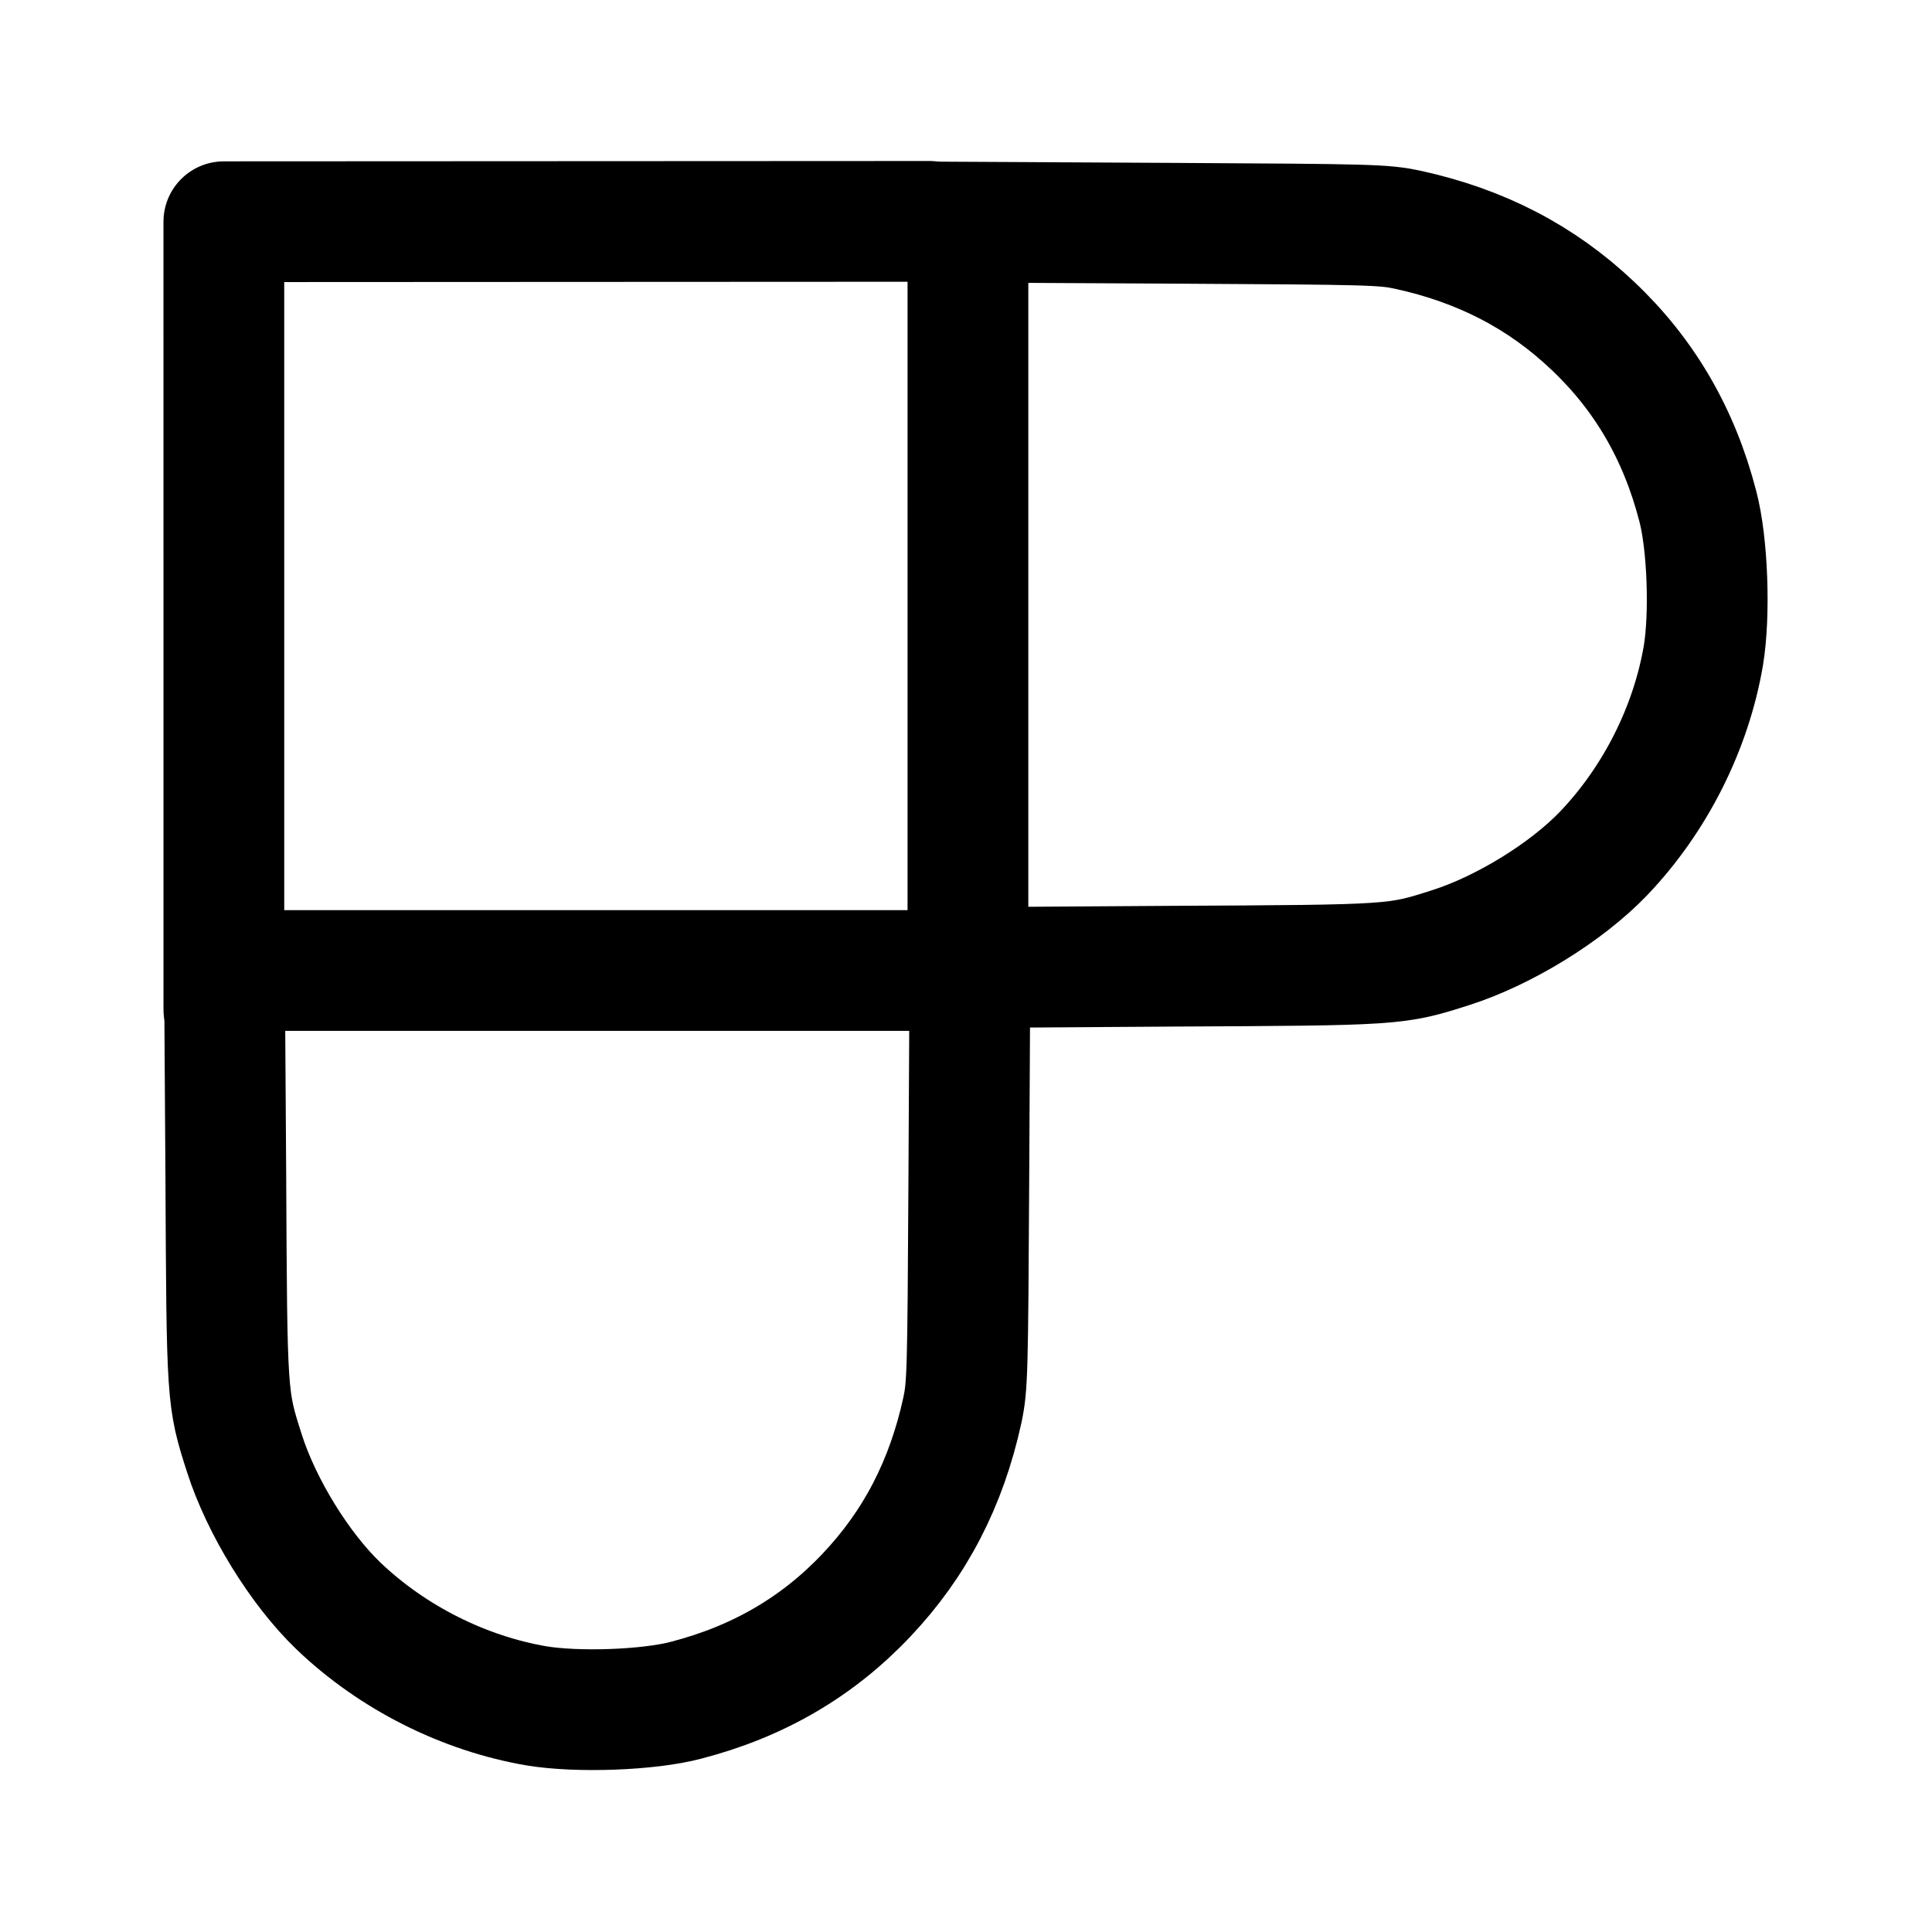
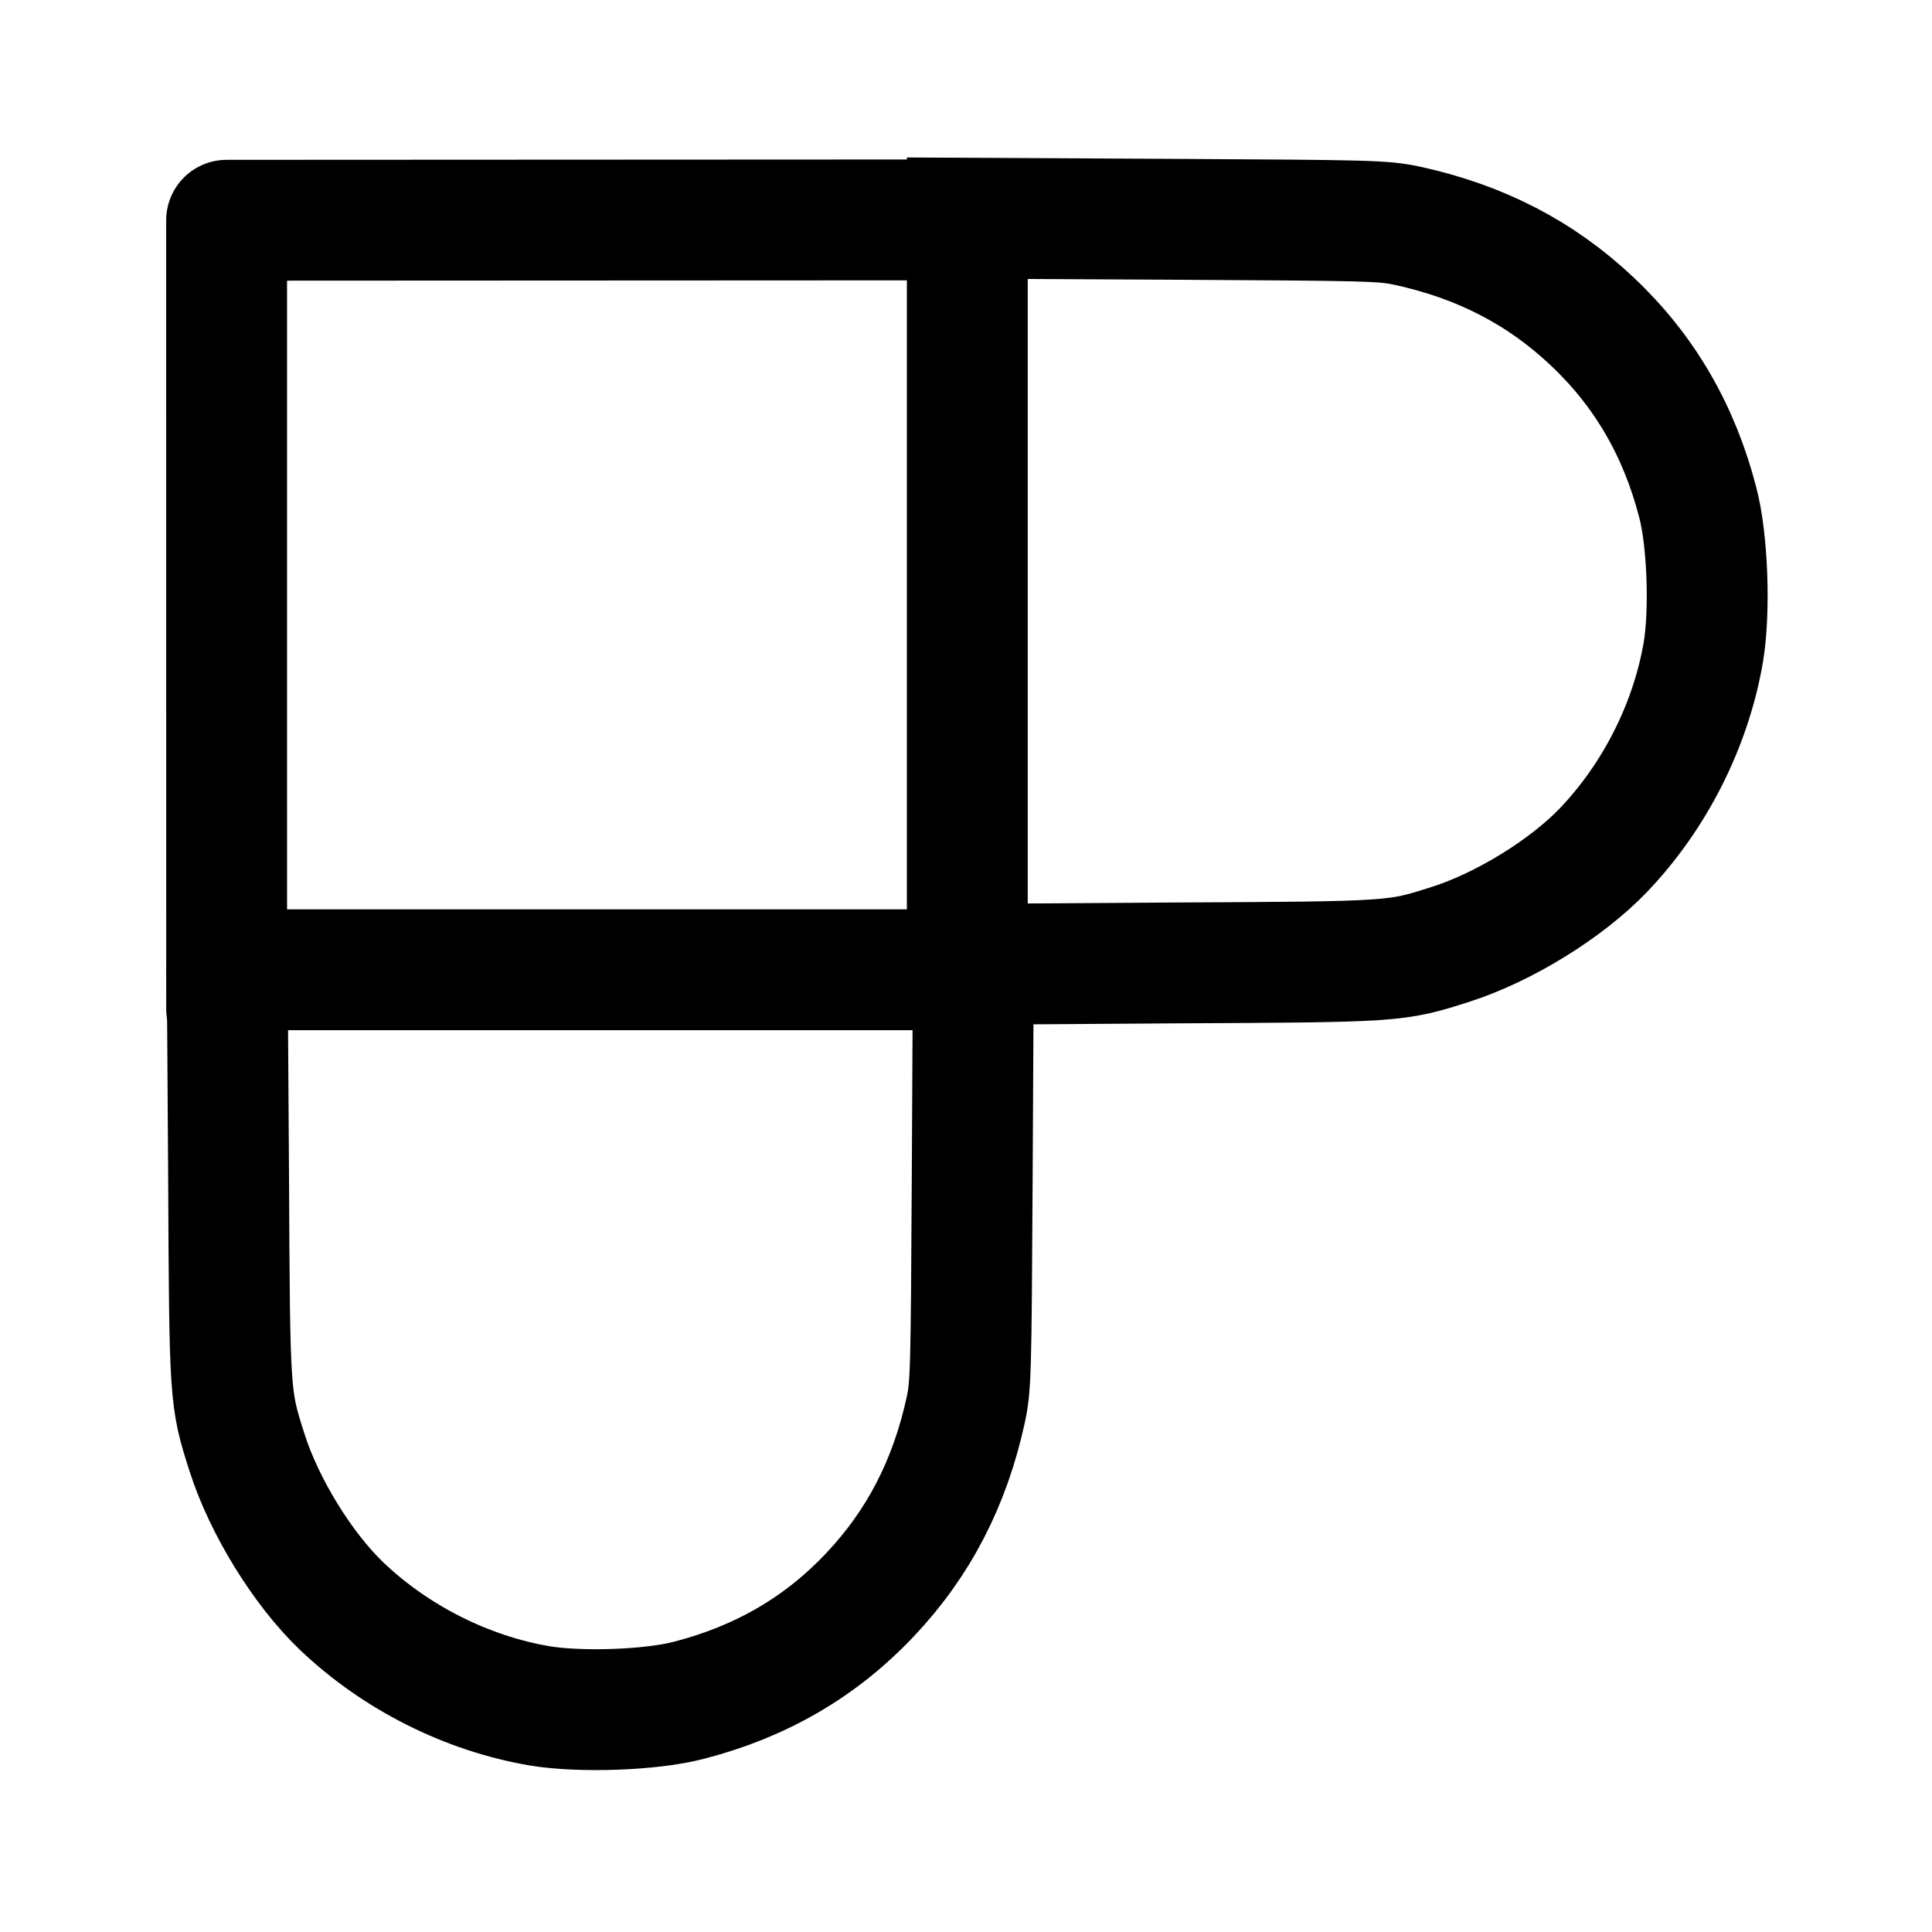
- <svg xmlns="http://www.w3.org/2000/svg" width="192" height="192" viewBox="0 0 50.8 50.8" version="1.1" id="svg5" xml:space="preserve">
-   <defs id="defs2" />
-   <g id="layer1">
-     <g transform="matrix(0.00709409,0,0,-0.00709314,-82.09151,45.18525)" fill="#000000" stroke="none" id="g1251" style="fill:none;stroke:#000000;stroke-width:447.586;stroke-dasharray:none;stroke-linecap:round;stroke-linejoin:round">
-       <path d="m 13785.763,2772.64 h -1381.999 l 5,-758 c 4,-832 4,-828 69,-1032 63,-197 205,-428 349,-566 200,-191 464,-324 734,-370 150.999,-25 414.999,-16 553.999,21 267,69 488,198 669,390 180,190 296,414 355,685 19,90 20,133 24,862 l 4,768 z" id="path1249" style="fill:none;stroke:#000000;stroke-width:447.586;stroke-dasharray:none;stroke-linecap:round;stroke-linejoin:round" />
-       <path style="fill:none;stroke:#000000;stroke-width:447.586;stroke-linecap:round;stroke-linejoin:round;stroke-dasharray:none" d="m 12401.579,2628.712 -0.08,2919.678 2615.527,1.272" id="path1454" />
-     </g>
-     <g transform="matrix(0,-0.00709314,-0.00709409,0,45.12022,113.4224)" fill="#000000" stroke="none" id="g1251-6" style="fill:none;stroke:#000000;stroke-width:447.586;stroke-dasharray:none">
-       <path d="m 13785.763,2772.64 h -1381.999 l 5,-758 c 4,-832 4,-828 69,-1032 63,-197 205,-428 349,-566 200,-191 464,-324 734,-370 150.999,-25 414.999,-16 553.999,21 267,69 488,198 669,390 180,190 296,414 355,685 19,90 20,133 24,862 l 4,768 z" id="path1249-7" style="fill:none;stroke:#000000;stroke-width:447.586;stroke-dasharray:none" />
-     </g>
+ <svg xmlns="http://www.w3.org/2000/svg" width="192" height="192" viewBox="0 0 50.8 50.8" xml:space="preserve">
+   <g style="fill:none;stroke:#000;stroke-width:447.586;stroke-dasharray:none;stroke-linecap:round;stroke-linejoin:round">
+     <path d="M13785.763 2772.64h-1381.999l5-758c4-832 4-828 69-1032 63-197 205-428 349-566 200-191 464-324 734-370 150.999-25 414.999-16 553.999 21 267 69 488 198 669 390 180 190 296 414 355 685 19 90 20 133 24 862l4 768z" style="fill:none;stroke:#000;stroke-width:447.586;stroke-dasharray:none;stroke-linecap:round;stroke-linejoin:round" transform="matrix(.0071 0 0 -.0071 -82.092 45.185)" />
+     <path style="fill:none;stroke:#000;stroke-width:447.586;stroke-linecap:round;stroke-linejoin:round;stroke-dasharray:none" d="m12401.579 2628.712-.08 2919.677 2615.527 1.272" transform="matrix(.0071 0 0 -.0071 -82.092 45.185)" />
  </g>
+   <path d="M13785.763 2772.64h-1381.999l5-758c4-832 4-828 69-1032 63-197 205-428 349-566 200-191 464-324 734-370 150.999-25 414.999-16 553.999 21 267 69 488 198 669 390 180 190 296 414 355 685 19 90 20 133 24 862l4 768z" style="fill:none;stroke:#000;stroke-width:447.586;stroke-dasharray:none" transform="matrix(0 -.0071 -.0071 0 45.12 113.422)" />
</svg>
